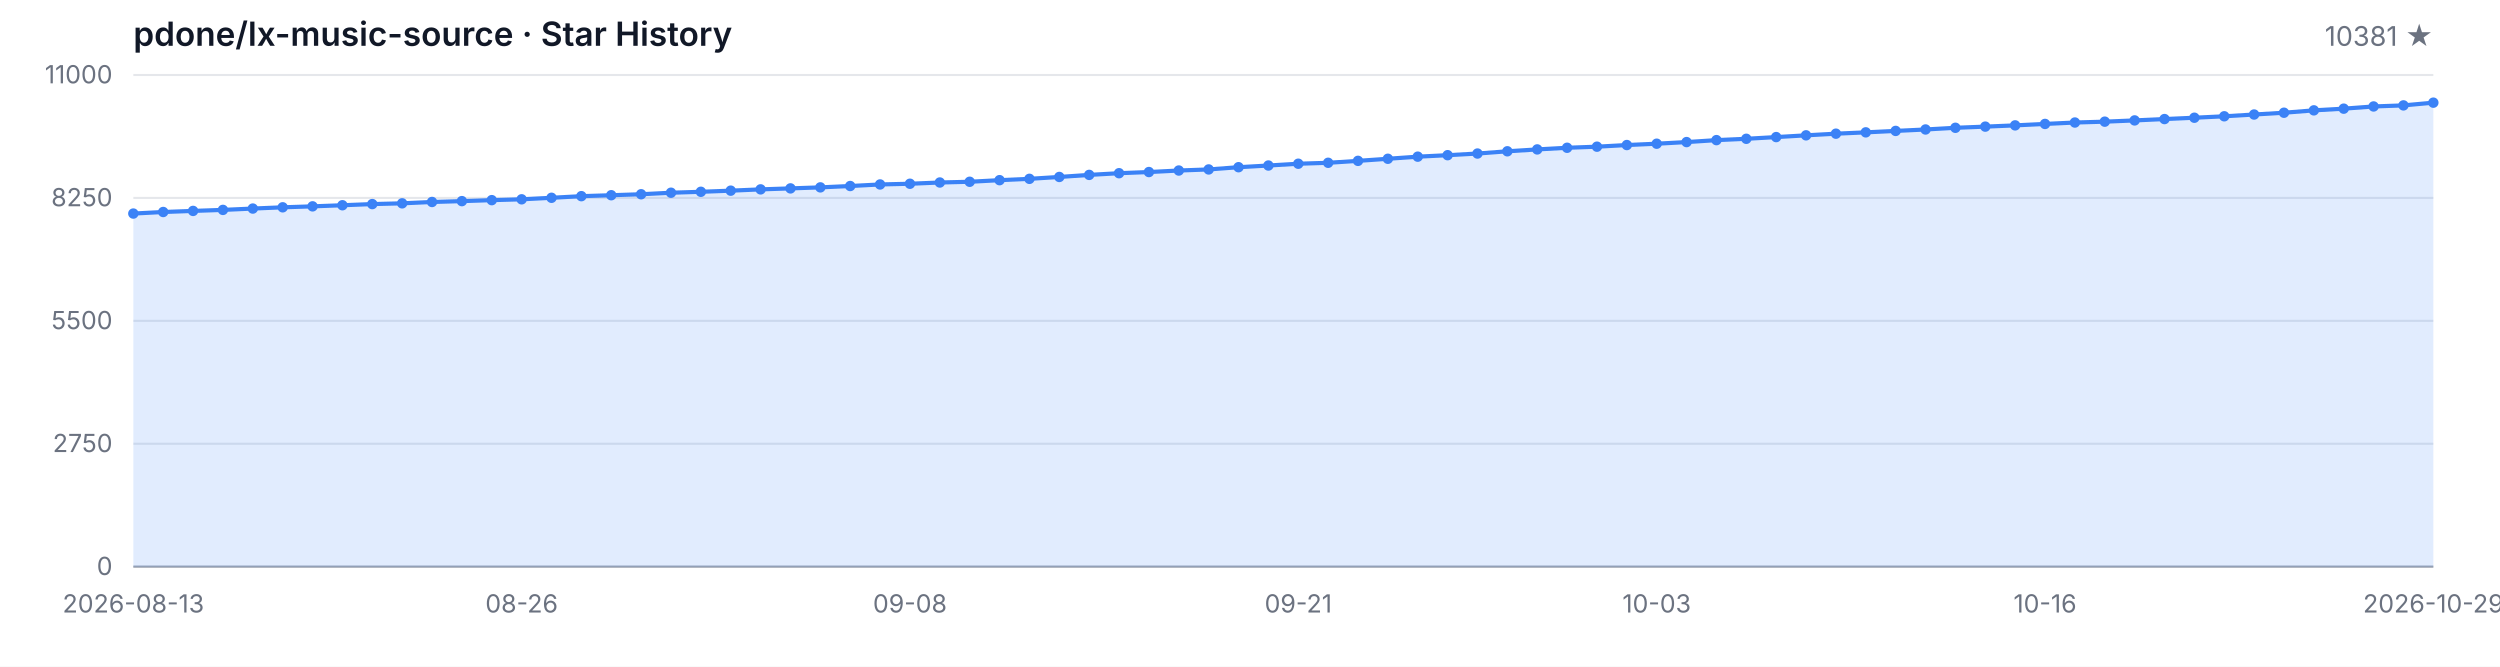
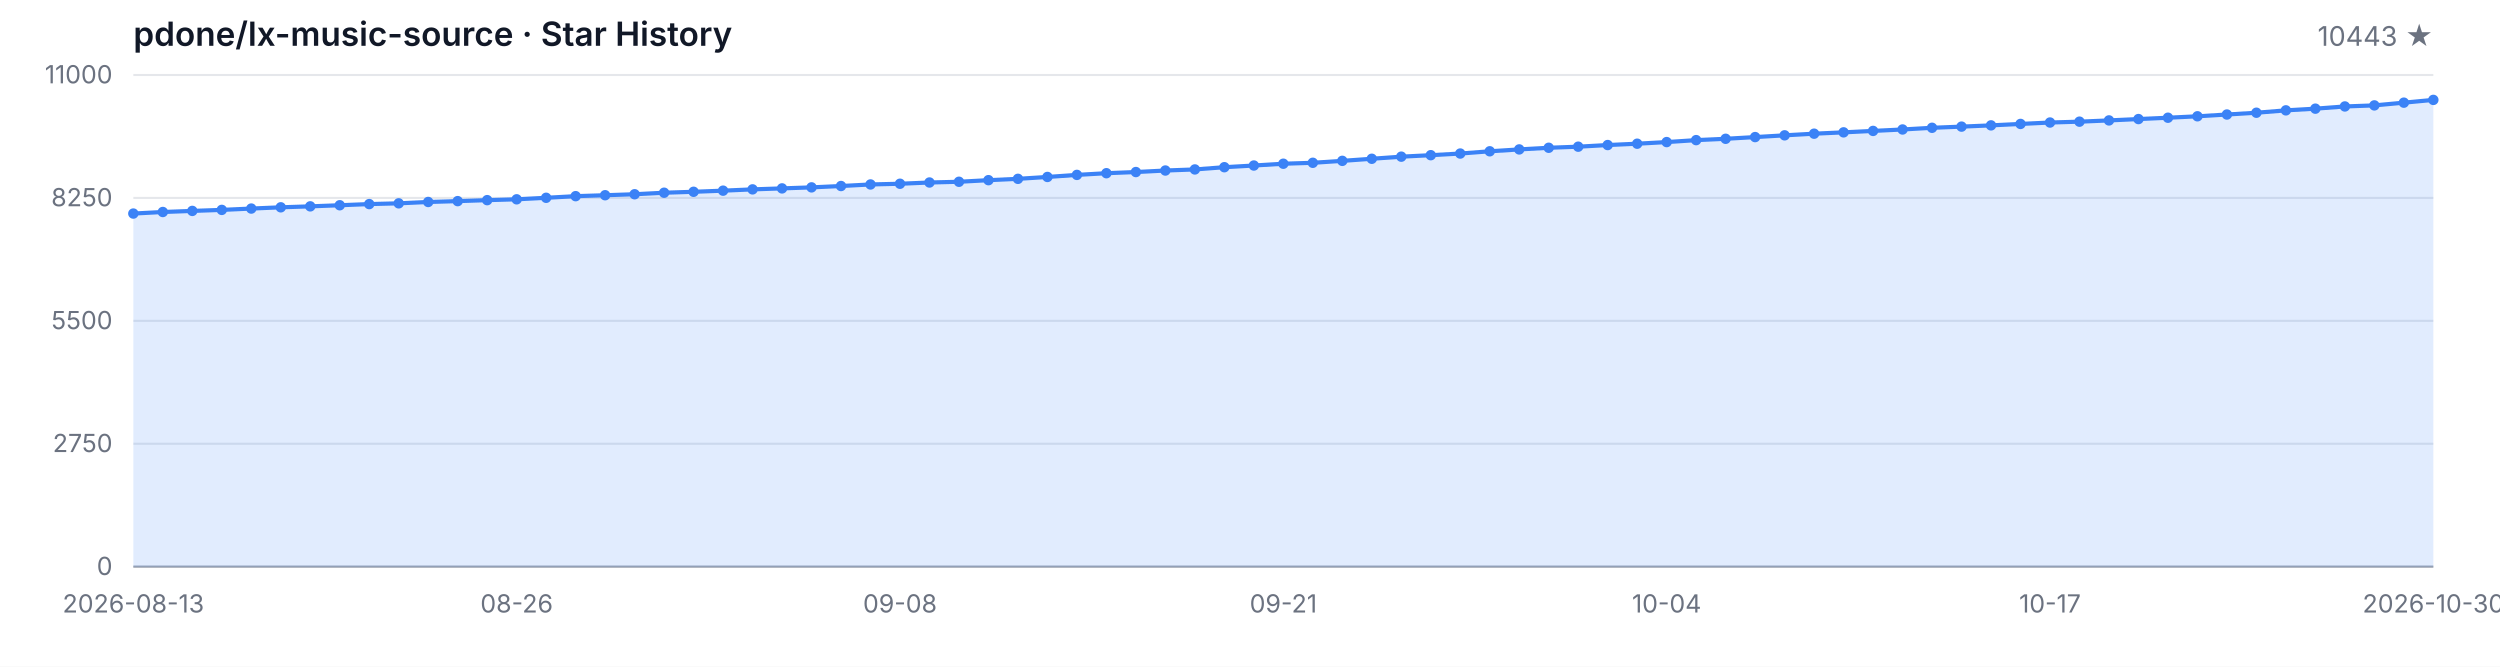
<svg xmlns="http://www.w3.org/2000/svg" width="1200" height="320" viewBox="0 0 1200 320" role="img" aria-label="Star History">
  <style>
  .bg { fill: #ffffff; }
  .grid { stroke: #e5e7eb; stroke-width: 1; }
  .axis { stroke: #9ca3af; stroke-width: 1; }
  .area { fill: rgba(59, 130, 246, 0.15); }
  .line { fill: none; stroke: #3b82f6; stroke-width: 2; stroke-linejoin: round; stroke-linecap: round; }
  .dot { fill: #3b82f6; }
  .tlabel { fill: #6b7280; font-family: -apple-system, BlinkMacSystemFont, 'Segoe UI', sans-serif; font-size: 12px; }
  .title { fill: #111827; font-family: -apple-system, BlinkMacSystemFont, 'Segoe UI', sans-serif; font-size: 16px; font-weight: 600; }
  .subtitle { fill: #6b7280; font-family: -apple-system, BlinkMacSystemFont, 'Segoe UI', sans-serif; font-size: 13px; }
  @media (prefers-color-scheme: dark) {
    .bg { fill: #0d1117; }
    .grid { stroke: #21262d; }
    .axis { stroke: #484f58; }
    .area { fill: rgba(58, 132, 255, 0.18); }
    .line { stroke: #58a6ff; }
    .dot { fill: #58a6ff; }
    .tlabel { fill: #8b949e; }
    .title { fill: #c9d1d9; }
    .subtitle { fill: #8b949e; }
  }
</style>
  <rect class="bg" width="1200" height="320" />
  <text class="title" x="64" y="22">pdone/lx-music-source · Star History</text>
-   <text class="subtitle" x="1168" y="22" text-anchor="end">10381 ★</text>
+   <text class="subtitle" x="1168" y="22" text-anchor="end">10443 ★</text>
  <line class="grid" x1="64" y1="272.00" x2="1168" y2="272.00" />
  <line class="grid" x1="64" y1="213.00" x2="1168" y2="213.00" />
  <line class="grid" x1="64" y1="154.00" x2="1168" y2="154.00" />
  <line class="grid" x1="64" y1="95.00" x2="1168" y2="95.00" />
  <line class="grid" x1="64" y1="36.00" x2="1168" y2="36.00" />
  <text class="tlabel" x="54" y="276.00" text-anchor="end">0</text>
  <text class="tlabel" x="54" y="217.00" text-anchor="end">2750</text>
  <text class="tlabel" x="54" y="158.00" text-anchor="end">5500</text>
  <text class="tlabel" x="54" y="99.00" text-anchor="end">8250</text>
  <text class="tlabel" x="54" y="40.00" text-anchor="end">11000</text>
  <line class="axis" x1="64" y1="272" x2="1168" y2="272" />
-   <path class="area" d="M 64.00 272.00 L 64.00 102.51 L 78.34 101.76 L 92.68 101.24 L 107.01 100.75 L 121.35 100.11 L 135.69 99.51 L 150.03 99.05 L 164.36 98.52 L 178.70 97.96 L 193.04 97.60 L 207.38 96.95 L 221.71 96.54 L 236.05 96.07 L 250.39 95.67 L 264.73 94.94 L 279.06 94.16 L 293.40 93.71 L 307.74 93.24 L 322.08 92.51 L 336.42 92.06 L 350.75 91.52 L 365.09 90.90 L 379.43 90.43 L 393.77 89.94 L 408.10 89.29 L 422.44 88.54 L 436.78 88.20 L 451.12 87.60 L 465.45 87.25 L 479.79 86.48 L 494.13 85.84 L 508.47 84.94 L 522.81 83.95 L 537.14 83.14 L 551.48 82.58 L 565.82 81.85 L 580.16 81.33 L 594.49 80.26 L 608.83 79.45 L 623.17 78.59 L 637.51 78.14 L 651.84 77.21 L 666.18 76.21 L 680.52 75.20 L 694.86 74.49 L 709.19 73.70 L 723.53 72.62 L 737.87 71.72 L 752.21 70.93 L 766.55 70.41 L 780.88 69.62 L 795.22 68.98 L 809.56 68.20 L 823.90 67.26 L 838.23 66.62 L 852.57 65.80 L 866.91 64.96 L 881.25 64.17 L 895.58 63.53 L 909.92 62.84 L 924.26 62.15 L 938.60 61.34 L 952.94 60.78 L 967.27 60.18 L 981.61 59.49 L 995.95 58.81 L 1010.29 58.40 L 1024.62 57.80 L 1038.96 57.15 L 1053.30 56.51 L 1067.64 55.82 L 1081.97 54.97 L 1096.31 54.11 L 1110.65 52.97 L 1124.99 52.16 L 1139.32 51.10 L 1153.66 50.59 L 1168.00 49.28 L 1168.00 272.00 Z" />
-   <path class="line" d="M 64.00 102.51 L 78.34 101.76 L 92.68 101.24 L 107.01 100.75 L 121.35 100.11 L 135.69 99.51 L 150.03 99.05 L 164.36 98.52 L 178.70 97.96 L 193.04 97.60 L 207.38 96.95 L 221.71 96.54 L 236.05 96.07 L 250.39 95.67 L 264.73 94.94 L 279.06 94.16 L 293.40 93.71 L 307.74 93.24 L 322.08 92.51 L 336.42 92.06 L 350.75 91.52 L 365.09 90.90 L 379.43 90.43 L 393.77 89.94 L 408.10 89.29 L 422.44 88.54 L 436.78 88.20 L 451.12 87.60 L 465.45 87.25 L 479.79 86.48 L 494.13 85.84 L 508.47 84.94 L 522.81 83.95 L 537.14 83.14 L 551.48 82.58 L 565.82 81.85 L 580.16 81.33 L 594.49 80.26 L 608.83 79.45 L 623.17 78.59 L 637.51 78.14 L 651.84 77.21 L 666.18 76.21 L 680.52 75.20 L 694.86 74.49 L 709.19 73.70 L 723.53 72.62 L 737.87 71.72 L 752.21 70.93 L 766.55 70.41 L 780.88 69.62 L 795.22 68.98 L 809.56 68.20 L 823.90 67.26 L 838.23 66.62 L 852.57 65.80 L 866.91 64.96 L 881.25 64.17 L 895.58 63.53 L 909.92 62.84 L 924.26 62.15 L 938.60 61.34 L 952.94 60.78 L 967.27 60.18 L 981.61 59.49 L 995.95 58.81 L 1010.29 58.40 L 1024.62 57.80 L 1038.96 57.15 L 1053.30 56.51 L 1067.64 55.82 L 1081.97 54.97 L 1096.31 54.11 L 1110.65 52.97 L 1124.99 52.16 L 1139.32 51.10 L 1153.66 50.59 L 1168.00 49.28" />
+   <path class="area" d="M 64.00 272.00 L 64.00 102.51 L 78.15 101.76 L 92.31 101.24 L 106.46 100.75 L 120.62 100.11 L 134.77 99.51 L 148.92 99.05 L 163.08 98.52 L 177.23 97.96 L 191.38 97.60 L 205.54 96.95 L 219.69 96.54 L 233.85 96.07 L 248.00 95.67 L 262.15 94.94 L 276.31 94.16 L 290.46 93.71 L 304.62 93.24 L 318.77 92.51 L 332.92 92.06 L 347.08 91.52 L 361.23 90.90 L 375.38 90.43 L 389.54 89.94 L 403.69 89.29 L 417.85 88.54 L 432.00 88.20 L 446.15 87.60 L 460.31 87.25 L 474.46 86.48 L 488.62 85.84 L 502.77 84.94 L 516.92 83.95 L 531.08 83.14 L 545.23 82.58 L 559.38 81.85 L 573.54 81.33 L 587.69 80.26 L 601.85 79.45 L 616.00 78.59 L 630.15 78.14 L 644.31 77.21 L 658.46 76.21 L 672.62 75.20 L 686.77 74.49 L 700.92 73.70 L 715.08 72.62 L 729.23 71.72 L 743.38 70.93 L 757.54 70.41 L 771.69 69.62 L 785.85 68.98 L 800.00 68.20 L 814.15 67.26 L 828.31 66.62 L 842.46 65.80 L 856.62 64.96 L 870.77 64.17 L 884.92 63.53 L 899.08 62.84 L 913.23 62.15 L 927.38 61.34 L 941.54 60.78 L 955.69 60.18 L 969.85 59.49 L 984.00 58.81 L 998.15 58.40 L 1012.31 57.80 L 1026.46 57.15 L 1040.62 56.51 L 1054.77 55.82 L 1068.92 54.97 L 1083.08 54.11 L 1097.23 52.97 L 1111.38 52.16 L 1125.54 51.10 L 1139.69 50.59 L 1153.85 49.28 L 1168.00 47.95 L 1168.00 272.00 Z" />
+   <path class="line" d="M 64.00 102.51 L 78.15 101.76 L 92.31 101.24 L 106.46 100.75 L 120.62 100.11 L 134.77 99.51 L 148.92 99.05 L 163.08 98.52 L 177.23 97.96 L 191.38 97.60 L 205.54 96.95 L 219.69 96.54 L 233.85 96.07 L 248.00 95.67 L 262.15 94.94 L 276.31 94.16 L 290.46 93.71 L 304.62 93.24 L 318.77 92.51 L 332.92 92.06 L 347.08 91.52 L 361.23 90.90 L 375.38 90.43 L 389.54 89.94 L 403.69 89.29 L 417.85 88.54 L 432.00 88.20 L 446.15 87.60 L 460.31 87.25 L 474.46 86.48 L 488.62 85.84 L 502.77 84.94 L 516.92 83.95 L 531.08 83.14 L 545.23 82.58 L 559.38 81.85 L 573.54 81.33 L 587.69 80.26 L 601.85 79.45 L 616.00 78.59 L 630.15 78.14 L 644.31 77.21 L 658.46 76.21 L 672.62 75.20 L 686.77 74.49 L 700.92 73.70 L 715.08 72.62 L 729.23 71.72 L 743.38 70.93 L 757.54 70.41 L 771.69 69.62 L 785.85 68.98 L 800.00 68.20 L 814.15 67.26 L 828.31 66.62 L 842.46 65.80 L 856.62 64.96 L 870.77 64.17 L 884.92 63.53 L 899.08 62.84 L 913.23 62.15 L 927.38 61.34 L 941.54 60.78 L 955.69 60.18 L 969.85 59.49 L 984.00 58.81 L 998.15 58.40 L 1012.31 57.80 L 1026.46 57.15 L 1040.62 56.51 L 1054.77 55.82 L 1068.92 54.97 L 1083.08 54.11 L 1097.23 52.97 L 1111.38 52.16 L 1125.54 51.10 L 1139.69 50.59 L 1153.85 49.28 L 1168.00 47.95" />
  <circle class="dot" cx="64.00" cy="102.51" r="2.5" />
-   <circle class="dot" cx="78.34" cy="101.76" r="2.5" />
-   <circle class="dot" cx="92.68" cy="101.24" r="2.5" />
-   <circle class="dot" cx="107.01" cy="100.75" r="2.5" />
-   <circle class="dot" cx="121.35" cy="100.11" r="2.5" />
-   <circle class="dot" cx="135.69" cy="99.51" r="2.5" />
-   <circle class="dot" cx="150.03" cy="99.05" r="2.5" />
-   <circle class="dot" cx="164.36" cy="98.52" r="2.5" />
-   <circle class="dot" cx="178.70" cy="97.96" r="2.5" />
-   <circle class="dot" cx="193.04" cy="97.60" r="2.5" />
-   <circle class="dot" cx="207.38" cy="96.95" r="2.5" />
-   <circle class="dot" cx="221.71" cy="96.54" r="2.5" />
-   <circle class="dot" cx="236.05" cy="96.07" r="2.5" />
-   <circle class="dot" cx="250.39" cy="95.67" r="2.5" />
-   <circle class="dot" cx="264.73" cy="94.94" r="2.5" />
-   <circle class="dot" cx="279.06" cy="94.16" r="2.5" />
-   <circle class="dot" cx="293.40" cy="93.71" r="2.5" />
-   <circle class="dot" cx="307.74" cy="93.24" r="2.5" />
-   <circle class="dot" cx="322.08" cy="92.51" r="2.5" />
-   <circle class="dot" cx="336.42" cy="92.06" r="2.5" />
-   <circle class="dot" cx="350.75" cy="91.52" r="2.5" />
-   <circle class="dot" cx="365.09" cy="90.90" r="2.5" />
-   <circle class="dot" cx="379.43" cy="90.43" r="2.5" />
-   <circle class="dot" cx="393.77" cy="89.94" r="2.5" />
-   <circle class="dot" cx="408.10" cy="89.29" r="2.5" />
-   <circle class="dot" cx="422.44" cy="88.54" r="2.5" />
-   <circle class="dot" cx="436.78" cy="88.20" r="2.5" />
-   <circle class="dot" cx="451.12" cy="87.60" r="2.5" />
-   <circle class="dot" cx="465.45" cy="87.25" r="2.5" />
-   <circle class="dot" cx="479.79" cy="86.48" r="2.5" />
-   <circle class="dot" cx="494.13" cy="85.84" r="2.5" />
-   <circle class="dot" cx="508.47" cy="84.94" r="2.5" />
-   <circle class="dot" cx="522.81" cy="83.95" r="2.5" />
-   <circle class="dot" cx="537.14" cy="83.14" r="2.5" />
-   <circle class="dot" cx="551.48" cy="82.58" r="2.5" />
-   <circle class="dot" cx="565.82" cy="81.85" r="2.5" />
-   <circle class="dot" cx="580.16" cy="81.33" r="2.5" />
-   <circle class="dot" cx="594.49" cy="80.26" r="2.5" />
-   <circle class="dot" cx="608.83" cy="79.45" r="2.5" />
-   <circle class="dot" cx="623.17" cy="78.59" r="2.5" />
-   <circle class="dot" cx="637.51" cy="78.14" r="2.5" />
-   <circle class="dot" cx="651.84" cy="77.21" r="2.5" />
-   <circle class="dot" cx="666.18" cy="76.21" r="2.5" />
-   <circle class="dot" cx="680.52" cy="75.20" r="2.5" />
-   <circle class="dot" cx="694.86" cy="74.49" r="2.5" />
-   <circle class="dot" cx="709.19" cy="73.70" r="2.5" />
-   <circle class="dot" cx="723.53" cy="72.62" r="2.5" />
-   <circle class="dot" cx="737.87" cy="71.72" r="2.5" />
-   <circle class="dot" cx="752.21" cy="70.93" r="2.5" />
-   <circle class="dot" cx="766.55" cy="70.41" r="2.5" />
-   <circle class="dot" cx="780.88" cy="69.62" r="2.5" />
-   <circle class="dot" cx="795.22" cy="68.98" r="2.5" />
-   <circle class="dot" cx="809.56" cy="68.20" r="2.5" />
-   <circle class="dot" cx="823.90" cy="67.26" r="2.5" />
-   <circle class="dot" cx="838.23" cy="66.62" r="2.5" />
-   <circle class="dot" cx="852.57" cy="65.80" r="2.5" />
-   <circle class="dot" cx="866.91" cy="64.96" r="2.5" />
-   <circle class="dot" cx="881.25" cy="64.17" r="2.5" />
-   <circle class="dot" cx="895.58" cy="63.53" r="2.5" />
-   <circle class="dot" cx="909.92" cy="62.84" r="2.5" />
-   <circle class="dot" cx="924.26" cy="62.15" r="2.5" />
-   <circle class="dot" cx="938.60" cy="61.34" r="2.5" />
-   <circle class="dot" cx="952.94" cy="60.78" r="2.5" />
-   <circle class="dot" cx="967.27" cy="60.18" r="2.5" />
-   <circle class="dot" cx="981.61" cy="59.49" r="2.5" />
-   <circle class="dot" cx="995.95" cy="58.81" r="2.5" />
-   <circle class="dot" cx="1010.29" cy="58.40" r="2.5" />
-   <circle class="dot" cx="1024.62" cy="57.80" r="2.5" />
-   <circle class="dot" cx="1038.96" cy="57.15" r="2.5" />
-   <circle class="dot" cx="1053.30" cy="56.51" r="2.5" />
-   <circle class="dot" cx="1067.64" cy="55.82" r="2.5" />
-   <circle class="dot" cx="1081.97" cy="54.97" r="2.5" />
-   <circle class="dot" cx="1096.31" cy="54.11" r="2.5" />
-   <circle class="dot" cx="1110.65" cy="52.97" r="2.5" />
-   <circle class="dot" cx="1124.99" cy="52.16" r="2.5" />
-   <circle class="dot" cx="1139.32" cy="51.10" r="2.5" />
-   <circle class="dot" cx="1153.66" cy="50.59" r="2.5" />
-   <circle class="dot" cx="1168.00" cy="49.28" r="2.5" />
+   <circle class="dot" cx="78.15" cy="101.76" r="2.5" />
+   <circle class="dot" cx="92.31" cy="101.24" r="2.5" />
+   <circle class="dot" cx="106.46" cy="100.75" r="2.5" />
+   <circle class="dot" cx="120.62" cy="100.11" r="2.5" />
+   <circle class="dot" cx="134.77" cy="99.51" r="2.5" />
+   <circle class="dot" cx="148.92" cy="99.05" r="2.5" />
+   <circle class="dot" cx="163.08" cy="98.52" r="2.5" />
+   <circle class="dot" cx="177.23" cy="97.96" r="2.5" />
+   <circle class="dot" cx="191.38" cy="97.60" r="2.5" />
+   <circle class="dot" cx="205.54" cy="96.95" r="2.5" />
+   <circle class="dot" cx="219.69" cy="96.54" r="2.5" />
+   <circle class="dot" cx="233.85" cy="96.07" r="2.5" />
+   <circle class="dot" cx="248.00" cy="95.67" r="2.5" />
+   <circle class="dot" cx="262.15" cy="94.94" r="2.5" />
+   <circle class="dot" cx="276.31" cy="94.16" r="2.5" />
+   <circle class="dot" cx="290.46" cy="93.71" r="2.5" />
+   <circle class="dot" cx="304.62" cy="93.24" r="2.5" />
+   <circle class="dot" cx="318.77" cy="92.51" r="2.5" />
+   <circle class="dot" cx="332.92" cy="92.06" r="2.5" />
+   <circle class="dot" cx="347.08" cy="91.52" r="2.5" />
+   <circle class="dot" cx="361.23" cy="90.90" r="2.5" />
+   <circle class="dot" cx="375.38" cy="90.43" r="2.5" />
+   <circle class="dot" cx="389.54" cy="89.94" r="2.5" />
+   <circle class="dot" cx="403.69" cy="89.29" r="2.5" />
+   <circle class="dot" cx="417.85" cy="88.54" r="2.5" />
+   <circle class="dot" cx="432.00" cy="88.20" r="2.5" />
+   <circle class="dot" cx="446.15" cy="87.60" r="2.5" />
+   <circle class="dot" cx="460.31" cy="87.25" r="2.5" />
+   <circle class="dot" cx="474.46" cy="86.48" r="2.5" />
+   <circle class="dot" cx="488.62" cy="85.84" r="2.5" />
+   <circle class="dot" cx="502.77" cy="84.94" r="2.5" />
+   <circle class="dot" cx="516.92" cy="83.95" r="2.5" />
+   <circle class="dot" cx="531.08" cy="83.14" r="2.5" />
+   <circle class="dot" cx="545.23" cy="82.58" r="2.5" />
+   <circle class="dot" cx="559.38" cy="81.85" r="2.5" />
+   <circle class="dot" cx="573.54" cy="81.33" r="2.5" />
+   <circle class="dot" cx="587.69" cy="80.26" r="2.5" />
+   <circle class="dot" cx="601.85" cy="79.45" r="2.5" />
+   <circle class="dot" cx="616.00" cy="78.59" r="2.5" />
+   <circle class="dot" cx="630.15" cy="78.14" r="2.5" />
+   <circle class="dot" cx="644.31" cy="77.21" r="2.5" />
+   <circle class="dot" cx="658.46" cy="76.21" r="2.5" />
+   <circle class="dot" cx="672.62" cy="75.20" r="2.5" />
+   <circle class="dot" cx="686.77" cy="74.49" r="2.5" />
+   <circle class="dot" cx="700.92" cy="73.70" r="2.5" />
+   <circle class="dot" cx="715.08" cy="72.62" r="2.5" />
+   <circle class="dot" cx="729.23" cy="71.72" r="2.5" />
+   <circle class="dot" cx="743.38" cy="70.93" r="2.5" />
+   <circle class="dot" cx="757.54" cy="70.41" r="2.5" />
+   <circle class="dot" cx="771.69" cy="69.62" r="2.5" />
+   <circle class="dot" cx="785.85" cy="68.98" r="2.5" />
+   <circle class="dot" cx="800.00" cy="68.20" r="2.5" />
+   <circle class="dot" cx="814.15" cy="67.26" r="2.5" />
+   <circle class="dot" cx="828.31" cy="66.62" r="2.5" />
+   <circle class="dot" cx="842.46" cy="65.80" r="2.5" />
+   <circle class="dot" cx="856.62" cy="64.96" r="2.5" />
+   <circle class="dot" cx="870.77" cy="64.17" r="2.5" />
+   <circle class="dot" cx="884.92" cy="63.53" r="2.5" />
+   <circle class="dot" cx="899.08" cy="62.84" r="2.5" />
+   <circle class="dot" cx="913.23" cy="62.15" r="2.5" />
+   <circle class="dot" cx="927.38" cy="61.34" r="2.5" />
+   <circle class="dot" cx="941.54" cy="60.78" r="2.5" />
+   <circle class="dot" cx="955.69" cy="60.18" r="2.5" />
+   <circle class="dot" cx="969.85" cy="59.49" r="2.5" />
+   <circle class="dot" cx="984.00" cy="58.81" r="2.5" />
+   <circle class="dot" cx="998.15" cy="58.40" r="2.5" />
+   <circle class="dot" cx="1012.31" cy="57.80" r="2.5" />
+   <circle class="dot" cx="1026.46" cy="57.15" r="2.5" />
+   <circle class="dot" cx="1040.62" cy="56.51" r="2.5" />
+   <circle class="dot" cx="1054.77" cy="55.82" r="2.5" />
+   <circle class="dot" cx="1068.92" cy="54.97" r="2.5" />
+   <circle class="dot" cx="1083.08" cy="54.11" r="2.5" />
+   <circle class="dot" cx="1097.23" cy="52.97" r="2.5" />
+   <circle class="dot" cx="1111.38" cy="52.16" r="2.5" />
+   <circle class="dot" cx="1125.54" cy="51.10" r="2.5" />
+   <circle class="dot" cx="1139.69" cy="50.59" r="2.5" />
+   <circle class="dot" cx="1153.85" cy="49.28" r="2.5" />
+   <circle class="dot" cx="1168.00" cy="47.95" r="2.5" />
  <text class="tlabel" x="64.00" y="294" text-anchor="middle">2026-08-13</text>
-   <text class="tlabel" x="250.39" y="294" text-anchor="middle">08-26</text>
-   <text class="tlabel" x="436.78" y="294" text-anchor="middle">09-08</text>
-   <text class="tlabel" x="623.17" y="294" text-anchor="middle">09-21</text>
-   <text class="tlabel" x="795.22" y="294" text-anchor="middle">10-03</text>
-   <text class="tlabel" x="981.61" y="294" text-anchor="middle">10-16</text>
-   <text class="tlabel" x="1168.00" y="294" text-anchor="middle">2026-10-29</text>
+   <text class="tlabel" x="248.00" y="294" text-anchor="middle">08-26</text>
+   <text class="tlabel" x="432.00" y="294" text-anchor="middle">09-08</text>
+   <text class="tlabel" x="616.00" y="294" text-anchor="middle">09-21</text>
+   <text class="tlabel" x="800.00" y="294" text-anchor="middle">10-04</text>
+   <text class="tlabel" x="984.00" y="294" text-anchor="middle">10-17</text>
+   <text class="tlabel" x="1168.00" y="294" text-anchor="middle">2026-10-30</text>
</svg>
